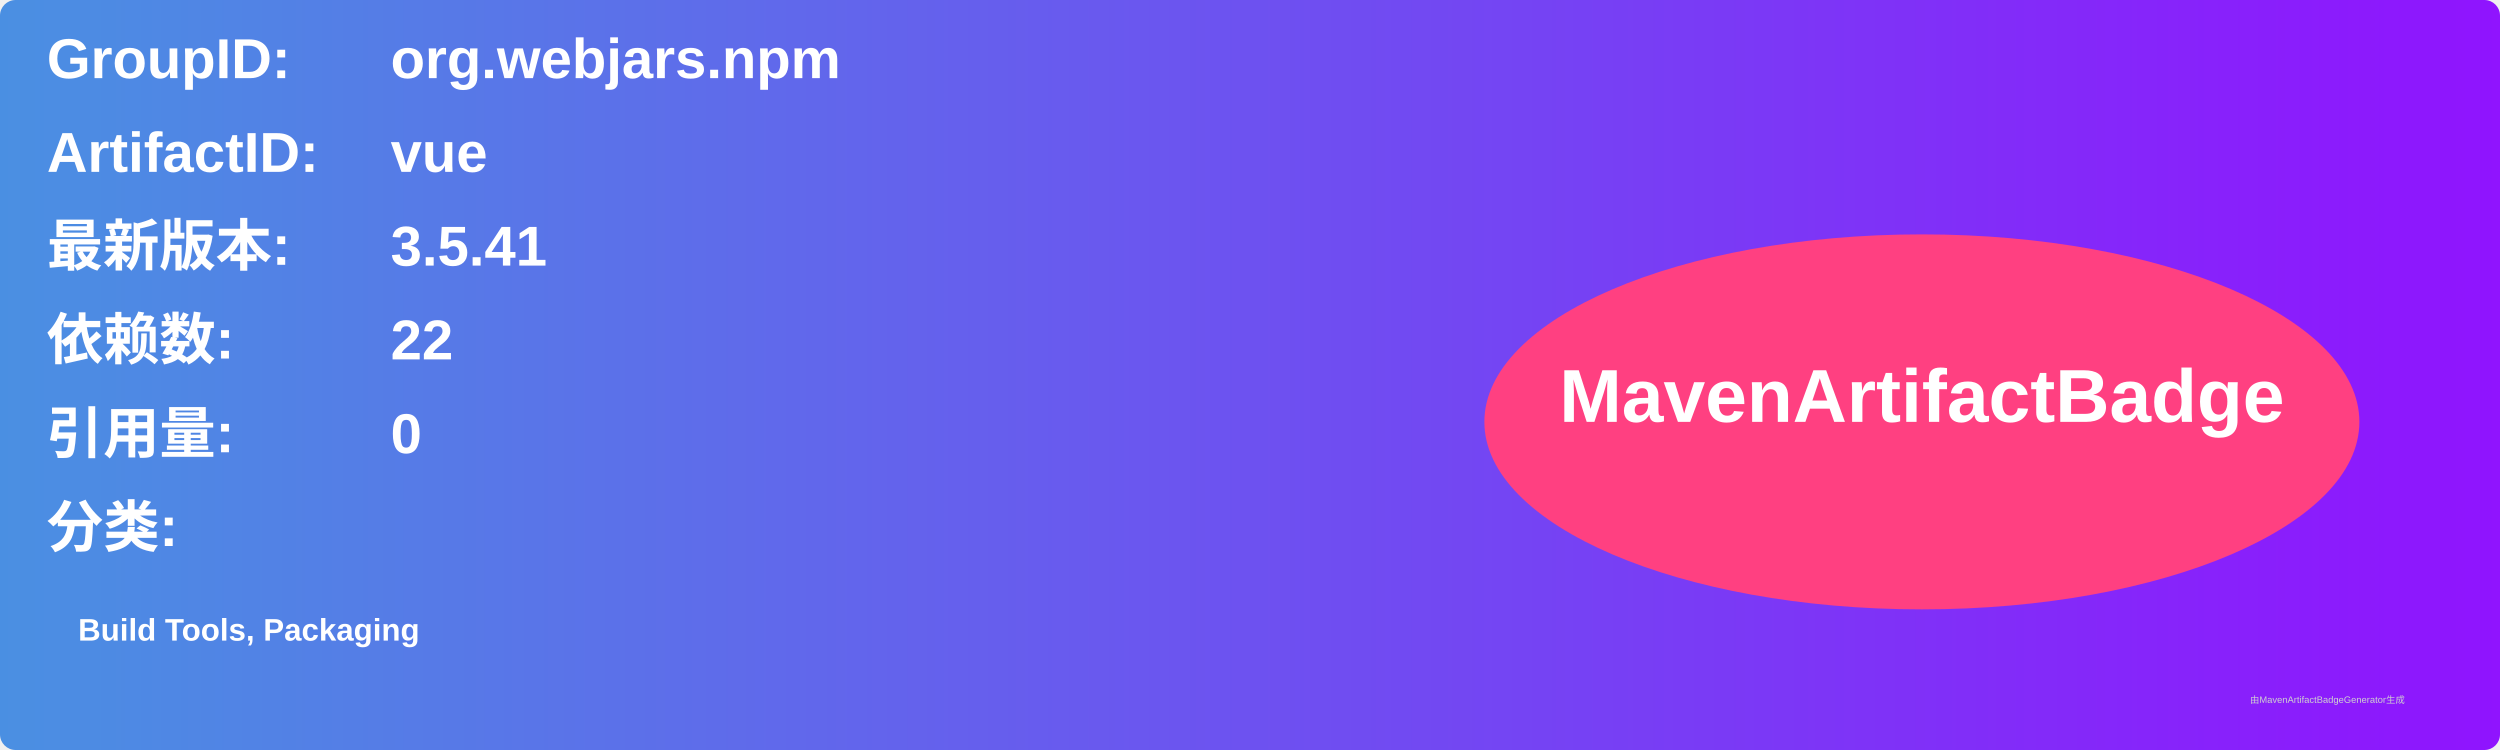
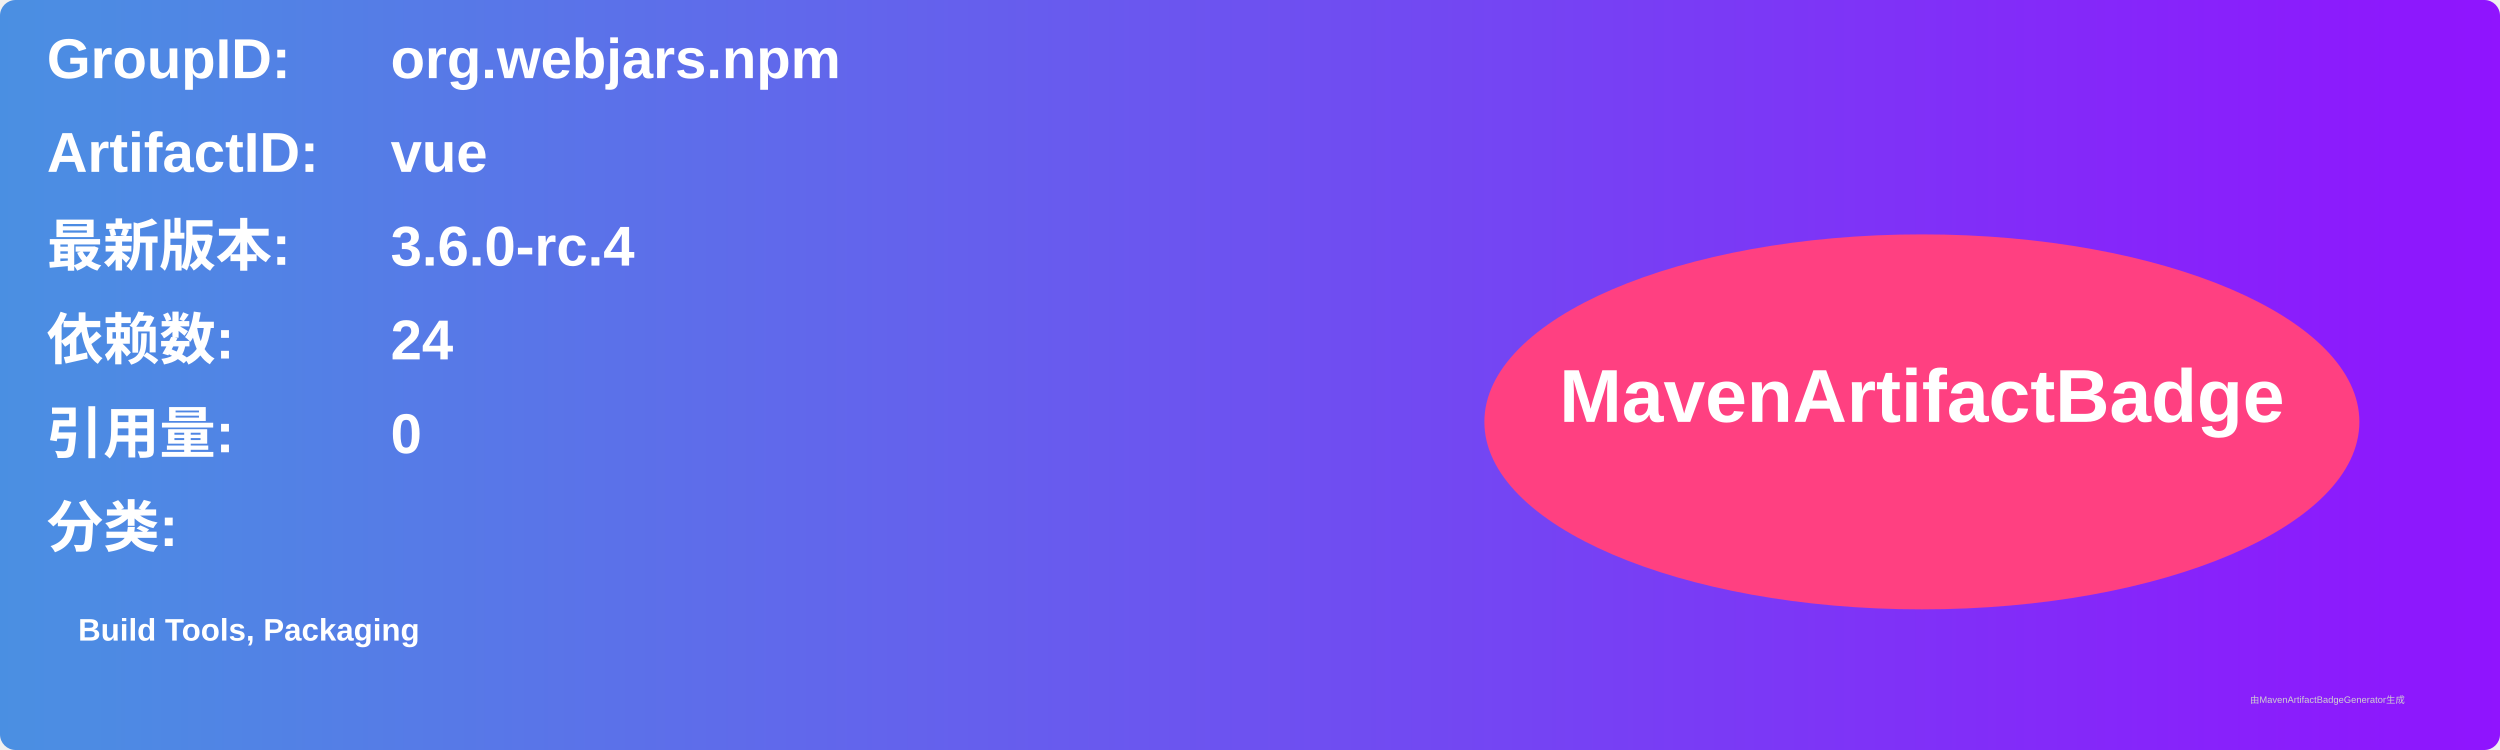
<svg xmlns="http://www.w3.org/2000/svg" width="800" height="240" viewBox="0 0 800 240">
  <linearGradient id="grad" x1="0%" y1="0%" x2="100%" y2="0%">
    <stop offset="0%" stop-color="#4a90e2" />
    <stop offset="100%" stop-color="#9013fe" />
  </linearGradient>
  <rect width="100%" height="100%" rx="5" ry="5" fill="url(#grad)" />
  <g transform="translate(15, 15)">
    <text x="0" y="10" font-family="Arial" font-size="18" fill="white" font-weight="bold" width="260">GroupID:</text>
    <text x="110" y="10" font-family="Arial" font-size="18" fill="white" font-weight="bold" width="460">org.webjars.npm</text>
    <text x="0" y="40" font-family="Arial" font-size="18" fill="white" font-weight="bold" width="260">ArtifactID:</text>
    <text x="110" y="40" font-family="Arial" font-size="18" fill="white" font-weight="bold" width="460">vue</text>
    <text x="0" y="70" font-family="Arial" font-size="18" fill="white" font-weight="bold">最新版本:</text>
    <text x="110" y="70" font-family="Arial" font-size="18" fill="white" font-weight="bold">
-       <tspan font-weight="bold">3.5.41</tspan>
+       <tspan font-weight="bold">3.6.0-rc.4</tspan>
    </text>
    <text x="0" y="100" font-family="Arial" font-size="18" fill="white" font-weight="bold">依赖数: </text>
    <text x="110" y="100" font-family="Arial" font-size="18" fill="white">
-       <tspan font-weight="bold">22</tspan>
+       <tspan font-weight="bold">24</tspan>
    </text>
    <text x="0" y="130" font-family="Arial" font-size="18" fill="white" font-weight="bold">引用量: </text>
    <text x="110" y="130" font-family="Arial" font-size="18" fill="white">
      <tspan font-weight="bold">0</tspan>
    </text>
    <text x="0" y="160" font-family="Arial" font-size="18" fill="white" font-weight="bold">分类:</text>
    <text x="10" y="190" font-family="Arial" font-size="10" fill="white">
      <tspan font-weight="bold">Build Tools, Packaging</tspan>
    </text>
    <ellipse cx="600" cy="120" rx="140" ry="60" fill="#ff4081" />
    <text x="600" y="120" text-anchor="middle" font-family="Arial" font-size="24" fill="white" font-weight="bold">MavenArtifactBadge</text>
  </g>
  <text x="720" y="225" font-family="Arial" font-size="3" fill="#d0d0d0">由MavenArtifactBadgeGenerator生成</text>
</svg>
